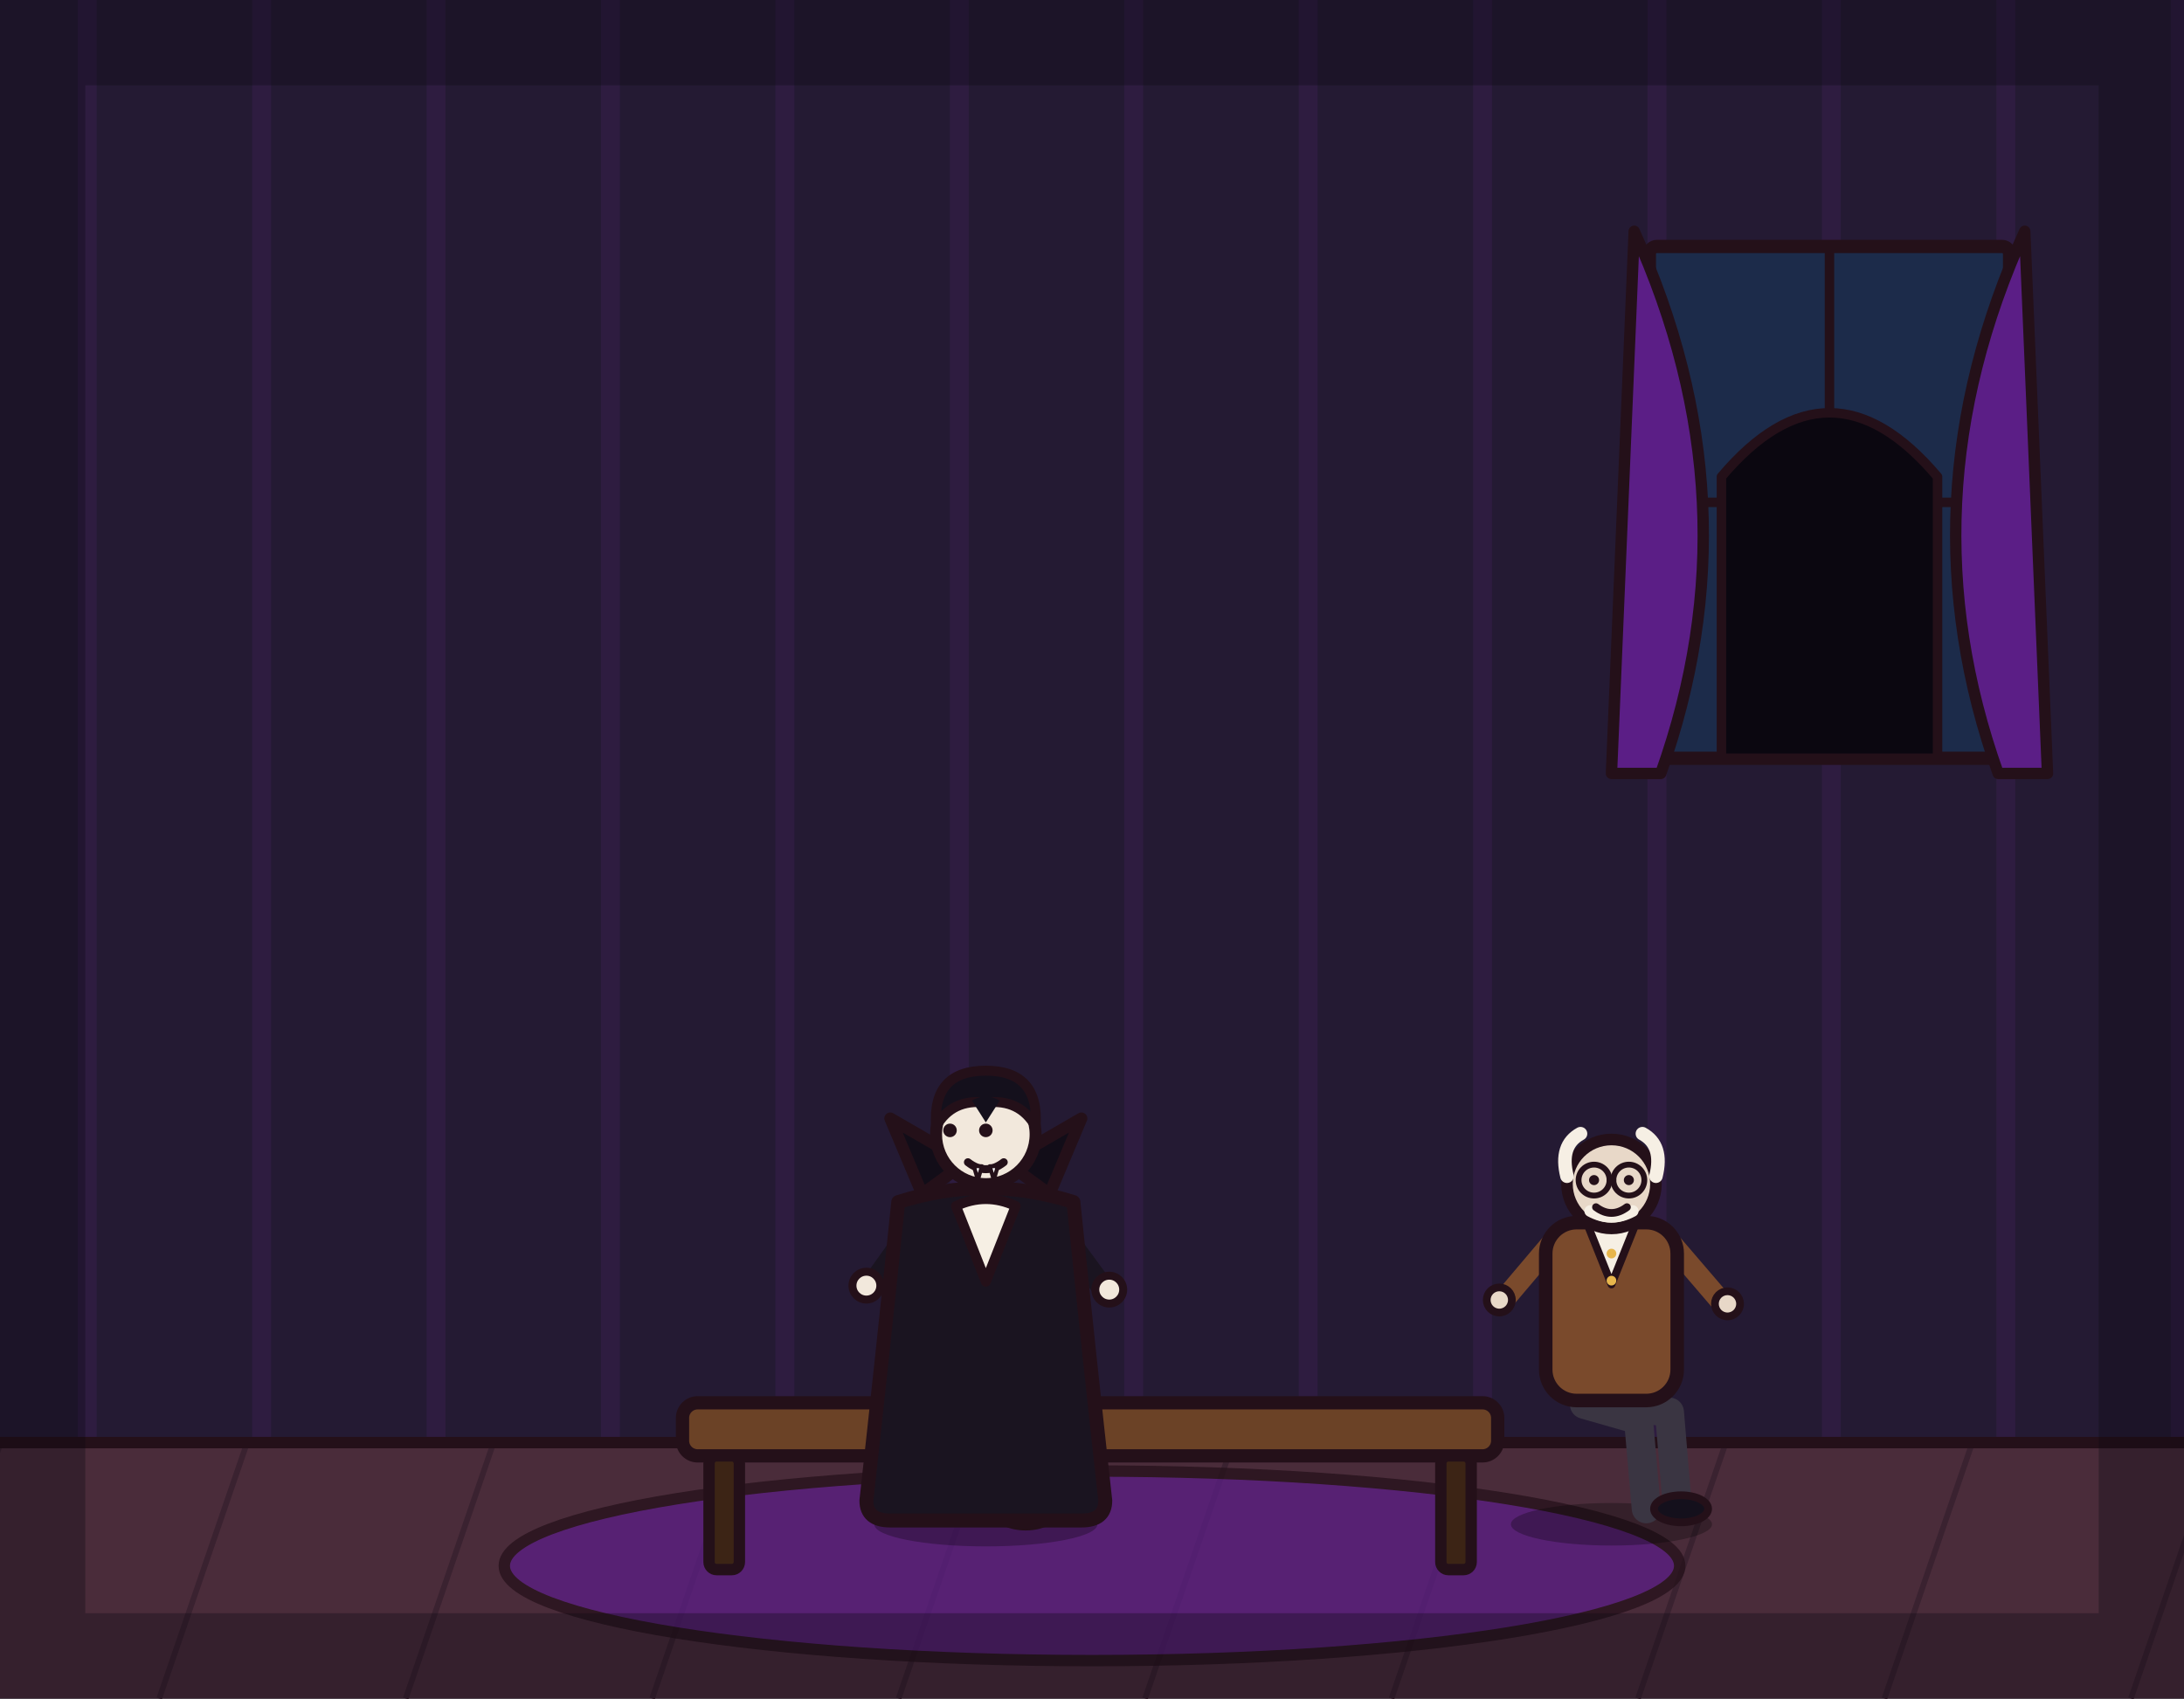
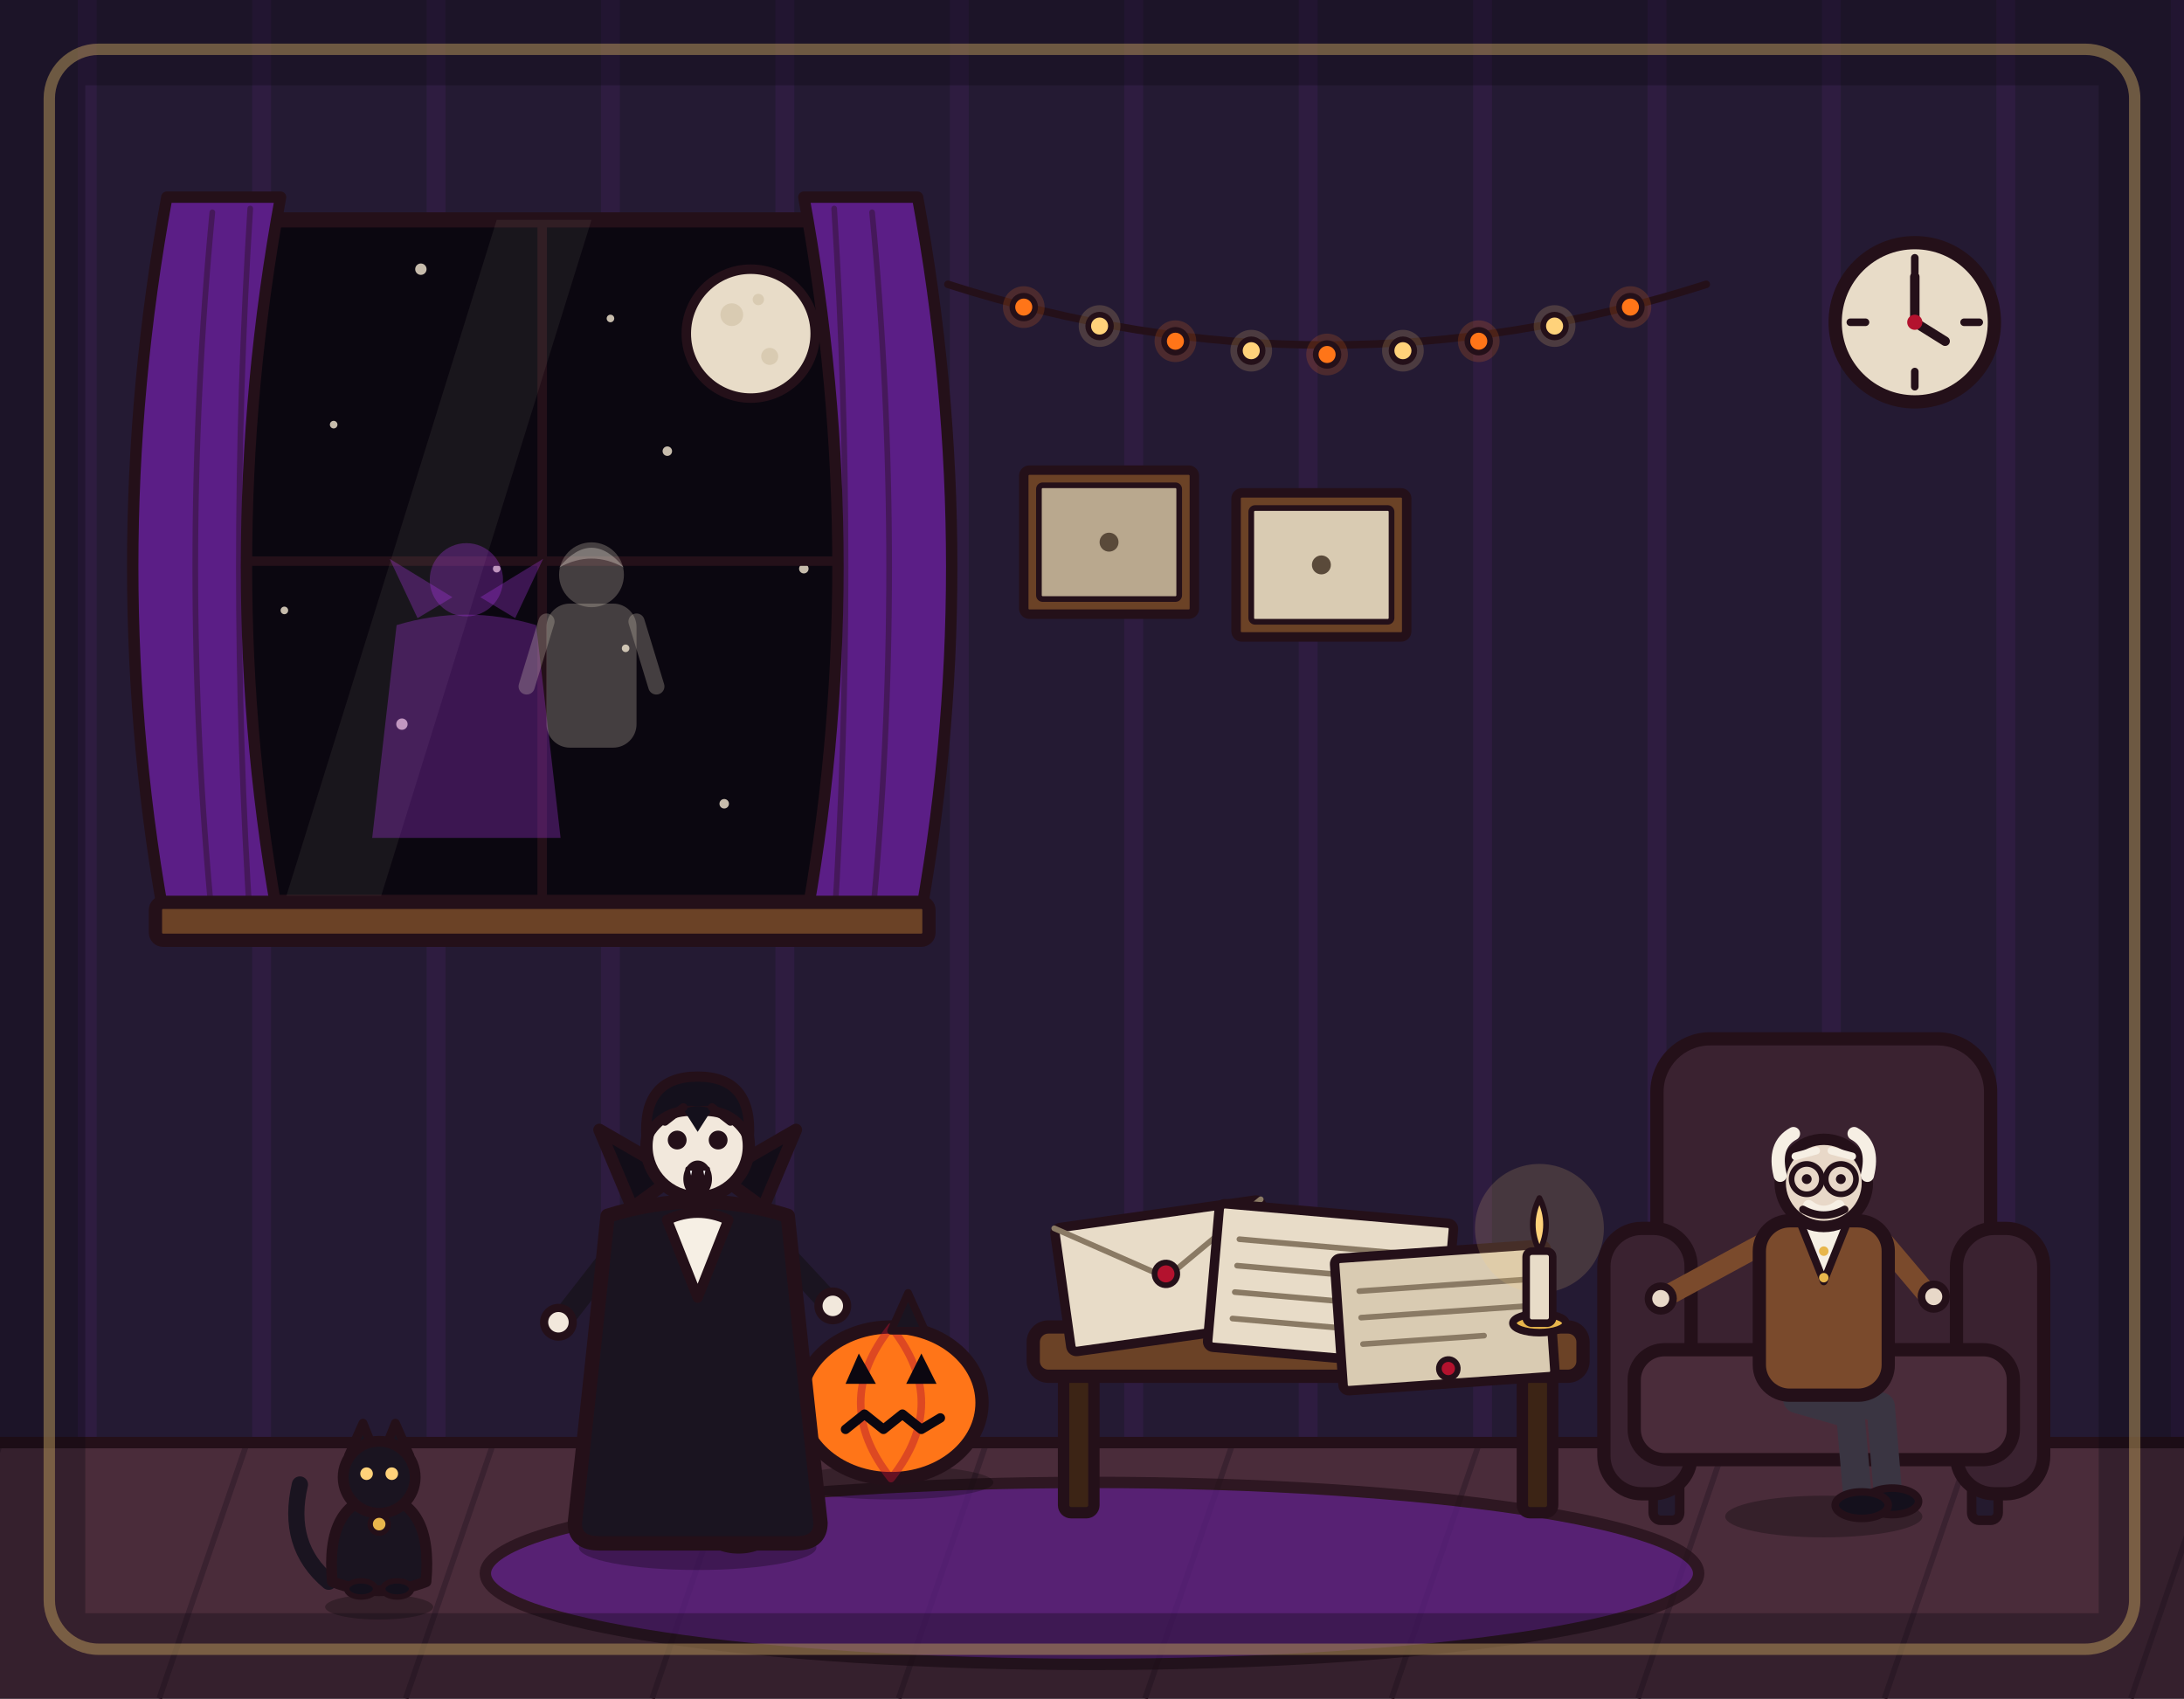
<svg xmlns="http://www.w3.org/2000/svg" viewBox="0 0 1152 896" width="1152" height="896">
  <rect x="0" y="0" width="1152" height="896" fill="#241a33" />
  <path d="M46 0V762M138 0V762M230 0V762M322 0V762M414 0V762M506 0V762M598 0V762M690 0V762M782 0V762M874 0V762M966 0V762M1058 0V762M1150 0V762" stroke="#b03aeb" stroke-width="10" opacity=".07" fill="none" />
+   <path d="M500 150 Q700 214 900 150" fill="none" stroke="#241019" stroke-width="4" stroke-linecap="round" />
+   <g stroke="#241019" stroke-width="3" stroke-linejoin="round" stroke-linecap="round">
+     <circle cx="540" cy="162" r="11" fill="#ff7518" opacity=".18" stroke="none" />
+     <circle cx="540" cy="162" r="6" fill="#ff7518" />
+     <circle cx="580" cy="172" r="11" fill="#ffd27a" opacity=".18" stroke="none" />
+     <circle cx="580" cy="172" r="6" fill="#ffd27a" />
+     <circle cx="620" cy="180" r="11" fill="#ff7518" opacity=".18" stroke="none" />
+     <circle cx="620" cy="180" r="6" fill="#ff7518" />
+     <circle cx="660" cy="185" r="11" fill="#ffd27a" opacity=".18" stroke="none" />
+     <circle cx="660" cy="185" r="6" fill="#ffd27a" />
+     <circle cx="700" cy="187" r="11" fill="#ff7518" opacity=".18" stroke="none" />
+     <circle cx="700" cy="187" r="6" fill="#ff7518" />
+     <circle cx="740" cy="185" r="11" fill="#ffd27a" opacity=".18" stroke="none" />
+     <circle cx="740" cy="185" r="6" fill="#ffd27a" />
+     <circle cx="780" cy="180" r="11" fill="#ff7518" opacity=".18" stroke="none" />
+     <circle cx="780" cy="180" r="6" fill="#ff7518" />
+     <circle cx="820" cy="172" r="11" fill="#ffd27a" opacity=".18" stroke="none" />
+     <circle cx="820" cy="172" r="6" fill="#ffd27a" />
+     <circle cx="860" cy="162" r="11" fill="#ff7518" opacity=".18" stroke="none" />
+     <circle cx="860" cy="162" r="6" fill="#ff7518" />
+   </g>
+   <g stroke-linejoin="round" stroke-linecap="round">
+     <rect x="540" y="248" width="90" height="76" rx="3" fill="#6b4226" stroke="#241019" stroke-width="5" />
+     <rect x="548" y="256" width="74" height="60" rx="2" fill="#b9a88e" stroke="#241019" stroke-width="3" />
+     <circle cx="585" cy="286" r="5" fill="#5a4a3a" />
+     <rect x="652" y="260" width="90" height="76" rx="3" fill="#6b4226" stroke="#241019" stroke-width="5" />
+     <rect x="660" y="268" width="74" height="60" rx="2" fill="#d9cbb2" stroke="#241019" stroke-width="3" />
+     <circle cx="697" cy="298" r="5" fill="#5a4a3a" />
+   </g>
+   <g stroke-linejoin="round" stroke-linecap="round">
+     <circle cx="1010" cy="170" r="42" fill="#e8dcc8" stroke="#241019" stroke-width="7" />
+     <line x1="1010" y1="136" x2="1010" y2="144" stroke="#241019" stroke-width="4" />
+     <line x1="1010" y1="196" x2="1010" y2="204" stroke="#241019" stroke-width="4" />
+     <line x1="976" y1="170" x2="984" y2="170" stroke="#241019" stroke-width="4" />
+     <line x1="1036" y1="170" x2="1044" y2="170" stroke="#241019" stroke-width="4" />
+     <line x1="1010" y1="170" x2="1010" y2="146" stroke="#241019" stroke-width="5" />
+     <line x1="1010" y1="170" x2="1026" y2="180" stroke="#241019" stroke-width="5" />
+     <circle cx="1010" cy="170" r="4" fill="#b3122e" />
+   </g>
  <rect x="0" y="760" width="1152" height="136" fill="#4a2c3a" />
  <path d="M0 762 L-46 896M130 762 L84 896M260 762 L214 896M390 762 L344 896M520 762 L474 896M650 762 L604 896M780 762 L734 896M910 762 L864 896M1040 762 L994 896M1170 762 L1124 896" stroke="#3a2230" stroke-width="3" fill="none" />
  <line x1="0" y1="761" x2="1152" y2="761" stroke="#241019" stroke-width="6" stroke-linecap="round" />
-   <ellipse cx="576" cy="826" rx="310" ry="50" fill="#5b1e86" stroke="#241019" stroke-width="6" stroke-linejoin="round" stroke-linecap="round" opacity="0.75" />
-   <rect x="870" y="130" width="190" height="270" rx="4" fill="#1c2b4a" stroke="#241019" stroke-width="7" stroke-linejoin="round" stroke-linecap="round" />
-   <line x1="965" y1="130" x2="965" y2="400" stroke="#241019" stroke-width="5" stroke-linecap="round" />
-   <line x1="870" y1="265" x2="1060" y2="265" stroke="#241019" stroke-width="5" stroke-linecap="round" />
-   <path d="M862 122 Q927 265 876 408 L850 408 Z" fill="#5b1e86" stroke="#241019" stroke-width="6" stroke-linejoin="round" stroke-linecap="round" />
-   <path d="M1068 122 Q1003 265 1054 408 L1080 408 Z" fill="#5b1e86" stroke="#241019" stroke-width="6" stroke-linejoin="round" stroke-linecap="round" />
-   <path d="M908 400 L908 251.5 Q965 184 1022 251.5 L1022 400 Z" fill="#0b0710" stroke="#241019" stroke-width="5" stroke-linejoin="round" stroke-linecap="round" />
-   <rect x="360" y="740" width="430" height="28" rx="8" fill="#6b4226" stroke="#241019" stroke-width="7" stroke-linejoin="round" stroke-linecap="round" />
-   <rect x="374" y="768" width="16" height="60" rx="4" fill="#3c2415" stroke="#241019" stroke-width="6" stroke-linejoin="round" stroke-linecap="round" />
-   <rect x="760" y="768" width="16" height="60" rx="4" fill="#3c2415" stroke="#241019" stroke-width="6" stroke-linejoin="round" stroke-linecap="round" />
-   <g transform="translate(520 800) scale(1.05 1.05)">
-     <ellipse cx="0" cy="4" rx="56" ry="11" fill="#000000" stroke-width="0" stroke-linejoin="round" stroke-linecap="round" stroke="none" opacity="0.28" />
-     <path d="M-8 -58 L30 -54 L34 -6" fill="none" stroke="#241a2e" stroke-width="15" stroke-linecap="round" stroke-linejoin="round" />
-     <path d="M-14 -58 L14 -50 L18 -4" fill="none" stroke="#241a2e" stroke-width="15" stroke-linecap="round" stroke-linejoin="round" />
-     <ellipse cx="36" cy="-4" rx="14" ry="7" fill="#14101c" stroke="#241019" stroke-width="4" stroke-linejoin="round" stroke-linecap="round" />
-     <ellipse cx="20" cy="-2" rx="14" ry="7" fill="#14101c" stroke="#241019" stroke-width="4" stroke-linejoin="round" stroke-linecap="round" />
-     <path d="M36 -146 L58 -116" fill="none" stroke="#1a1420" stroke-width="11" stroke-linecap="round" stroke-linejoin="round" />
-     <circle cx="62" cy="-114" r="7" fill="#f2e8dc" stroke="#241019" stroke-width="4" stroke-linejoin="round" stroke-linecap="round" />
-     <path d="M-36 -146 L-56 -118" fill="none" stroke="#1a1420" stroke-width="11" stroke-linecap="round" stroke-linejoin="round" />
-     <circle cx="-60" cy="-116" r="7" fill="#f2e8dc" stroke="#241019" stroke-width="4" stroke-linejoin="round" stroke-linecap="round" />
-     <path d="M-44 -158 Q-52 -80 -60 -8 Q-60 2 -48 2 L48 2 Q60 2 60 -8 Q52 -80 44 -158 Q0 -172 -44 -158 Z" fill="#1a1420" stroke="#241019" stroke-width="7" stroke-linejoin="round" stroke-linecap="round" />
-     <path d="M-32 -162 L-48 -200 L-10 -178 Z" fill="#120d18" stroke="#241019" stroke-width="6" stroke-linejoin="round" stroke-linecap="round" />
-     <path d="M32 -162 L48 -200 L10 -178 Z" fill="#120d18" stroke="#241019" stroke-width="6" stroke-linejoin="round" stroke-linecap="round" />
-     <path d="M-15 -156 L0 -118 L15 -156 Q0 -163 -15 -156 Z" fill="#f6efe4" stroke="#241019" stroke-width="5" stroke-linejoin="round" stroke-linecap="round" />
-     <circle cx="0" cy="-192" r="25" fill="#f2e8dc" stroke="#241019" stroke-width="6" stroke-linejoin="round" stroke-linecap="round" />
-     <path d="M-25 -196 Q-27 -224 0 -224 Q27 -224 25 -196 Q17 -210 0 -208 Q-17 -210 -25 -196 Z" fill="#14101c" stroke="#241019" stroke-width="5" stroke-linejoin="round" stroke-linecap="round" />
-     <path d="M-7 -209 L0 -198 L7 -209 Q0 -213 -7 -209 Z" fill="#14101c" stroke-width="0" stroke-linejoin="round" stroke-linecap="round" stroke="none" />
-     <circle cx="-18" cy="-194" r="3.4" fill="#241019" stroke-width="0" stroke-linejoin="round" stroke-linecap="round" stroke="none" />
-     <circle cx="0" cy="-194" r="3.4" fill="#241019" stroke-width="0" stroke-linejoin="round" stroke-linecap="round" stroke="none" />
-     <path d="M-9 -178 Q0 -171 9 -178" fill="none" stroke="#241019" stroke-width="4" stroke-linecap="round" stroke-linejoin="round" />
-     <path d="M-6 -176 L-2 -176 L-4 -169 Z" fill="#ffffff" stroke="#241019" stroke-width="2" stroke-linejoin="round" stroke-linecap="round" />
-     <path d="M2 -176 L6 -176 L4 -169 Z" fill="#ffffff" stroke="#241019" stroke-width="2" stroke-linejoin="round" stroke-linecap="round" />
-   </g>
-   <g transform="translate(850 800) scale(1.02 1.02)">
-     <ellipse cx="0" cy="4" rx="52" ry="11" fill="#000000" stroke-width="0" stroke-linejoin="round" stroke-linecap="round" stroke="none" opacity="0.28" />
+   <g stroke-linejoin="round" stroke-linecap="round">
+     <rect x="96" y="116" width="380" height="360" rx="4" fill="#0b0710" stroke="#241019" stroke-width="8" />
+     <circle cx="396" cy="176" r="34" fill="#e8dcc8" stroke="#241019" stroke-width="5" />
+     <circle cx="386" cy="166" r="6" fill="#d9cbb2" />
+     <circle cx="406" cy="188" r="4.5" fill="#d9cbb2" />
+     <circle cx="400" cy="158" r="3" fill="#d9cbb2" />
+     <g fill="#e8dcc8" opacity=".85">
+       <circle cx="130" cy="150" r="2.5" />
+       <circle cx="176" cy="224" r="2" />
+       <circle cx="222" cy="142" r="3" />
+       <circle cx="322" cy="168" r="2" />
+       <circle cx="352" cy="238" r="2.5" />
+       <circle cx="150" cy="322" r="2" />
+       <circle cx="212" cy="382" r="3" />
+       <circle cx="330" cy="342" r="2" />
+       <circle cx="424" cy="300" r="2.5" />
+       <circle cx="442" cy="404" r="2" />
+       <circle cx="382" cy="424" r="2.5" />
+       <circle cx="262" cy="300" r="2" />
+       <circle cx="452" cy="226" r="2" />
+       <circle cx="120" cy="420" r="2.5" />
+     </g>
+     <line x1="286" y1="116" x2="286" y2="476" stroke="#241019" stroke-width="5" />
+     <line x1="96" y1="296" x2="476" y2="296" stroke="#241019" stroke-width="5" />
+     <polygon points="150,476 262,116 312,116 200,476" fill="#e8dcc8" opacity=".07" />
+     <g transform="translate(246 442) scale(.92)">
+       <path d="M-40 -122 Q-48 -52 -54 0 L54 0 Q48 -52 40 -122 Q0 -134 -40 -122 Z" fill="#b03aeb" opacity=".3" />
+       <path d="M-28 -126 L-44 -160 L-8 -138 Z" fill="#b03aeb" opacity=".3" />
+       <path d="M28 -126 L44 -160 L8 -138 Z" fill="#b03aeb" opacity=".3" />
+       <circle cx="0" cy="-148" r="21" fill="#b03aeb" opacity=".3" />
+     </g>
+     <g transform="translate(312 440) scale(.95)">
+       <rect x="-25" y="-128" width="50" height="80" rx="13" fill="#e8dcc8" opacity=".26" />
+       <path d="M-25 -118 L-36 -82" fill="none" stroke="#e8dcc8" stroke-width="9" stroke-linecap="round" opacity=".26" />
+       <path d="M25 -118 L36 -82" fill="none" stroke="#e8dcc8" stroke-width="9" stroke-linecap="round" opacity=".26" />
+       <circle cx="0" cy="-144" r="18" fill="#e8dcc8" opacity=".26" />
+       <path d="M-18 -148 Q0 -170 18 -148 Q0 -158 -18 -148 Z" fill="#f6efe4" opacity=".32" />
+     </g>
+     <path d="M88 104 Q52 300 88 492 L148 492 Q112 300 148 104 Z" fill="#5b1e86" stroke="#241019" stroke-width="6" />
+     <path d="M484 104 Q520 300 484 492 L424 492 Q460 300 424 104 Z" fill="#5b1e86" stroke="#241019" stroke-width="6" />
+     <path d="M112 112 Q94 300 112 486M132 110 Q120 300 132 488" fill="none" stroke="#241019" stroke-width="3" opacity=".4" />
+     <path d="M460 112 Q478 300 460 486M440 110 Q452 300 440 488" fill="none" stroke="#241019" stroke-width="3" opacity=".4" />
+     <rect x="82" y="476" width="408" height="20" rx="4" fill="#6b4226" stroke="#241019" stroke-width="7" />
+   </g>
+   <ellipse cx="576" cy="830" rx="320" ry="48" fill="#5b1e86" stroke="#241019" stroke-width="6" stroke-linejoin="round" opacity=".75" />
+   <g stroke-linejoin="round" stroke-linecap="round">
+     <ellipse cx="470" cy="782" rx="54" ry="9" fill="#000000" opacity=".25" />
+     <ellipse cx="470" cy="740" rx="48" ry="40" fill="#ff7518" stroke="#241019" stroke-width="7" />
+     <path d="M470 700 Q438 740 470 780M470 700 Q502 740 470 780" fill="none" stroke="#b3122e" stroke-width="4" opacity=".45" />
+     <path d="M470 702 L479 682 L488 702 Z" fill="#1a1420" stroke="#241019" stroke-width="4" />
+     <path d="M446 730 L462 730 L453 714 Z" fill="#0b0710" />
+     <path d="M478 730 L494 730 L486 714 Z" fill="#0b0710" />
+     <path d="M446 754 L456 746 L466 754 L476 746 L486 754 L496 748" fill="none" stroke="#0b0710" stroke-width="5" />
+   </g>
+   <g stroke-linejoin="round" stroke-linecap="round">
+     <rect x="561" y="726" width="16" height="72" rx="4" fill="#3c2415" stroke="#241019" stroke-width="6" />
+     <rect x="803" y="726" width="16" height="72" rx="4" fill="#3c2415" stroke="#241019" stroke-width="6" />
+     <rect x="545" y="700" width="290" height="26" rx="8" fill="#6b4226" stroke="#241019" stroke-width="7" />
+     <g transform="rotate(-8 615 672)">
+       <rect x="560" y="640" width="110" height="66" rx="3" fill="#e8dcc8" stroke="#241019" stroke-width="5" />
+       <path d="M560 640 L615 674 L670 640" fill="none" stroke="#8a7a64" stroke-width="3" />
+       <circle cx="615" cy="672" r="6" fill="#b3122e" stroke="#241019" stroke-width="3" />
+     </g>
+     <g transform="rotate(5 702 676)">
+       <rect x="640" y="640" width="124" height="76" rx="3" fill="#e8dcc8" stroke="#241019" stroke-width="5" />
+       <line x1="652" y1="658" x2="752" y2="658" stroke="#8a7a64" stroke-width="3" />
+       <line x1="652" y1="672" x2="752" y2="672" stroke="#8a7a64" stroke-width="3" />
+       <line x1="652" y1="686" x2="752" y2="686" stroke="#8a7a64" stroke-width="3" />
+       <line x1="652" y1="700" x2="724" y2="700" stroke="#8a7a64" stroke-width="3" />
+     </g>
+     <g transform="rotate(-4 762 694)">
+       <rect x="706" y="660" width="112" height="70" rx="3" fill="#d9cbb2" stroke="#241019" stroke-width="5" />
+       <line x1="718" y1="678" x2="806" y2="678" stroke="#8a7a64" stroke-width="3" />
+       <line x1="718" y1="692" x2="806" y2="692" stroke="#8a7a64" stroke-width="3" />
+       <line x1="718" y1="706" x2="782" y2="706" stroke="#8a7a64" stroke-width="3" />
+       <circle cx="762" cy="722" r="5" fill="#b3122e" stroke="#241019" stroke-width="3" />
+     </g>
+     <circle cx="812" cy="648" r="34" fill="#ffd27a" opacity=".16" />
+     <ellipse cx="812" cy="698" rx="14" ry="5" fill="#e8b64c" stroke="#241019" stroke-width="4" />
+     <rect x="805" y="660" width="14" height="38" rx="3" fill="#e8dcc8" stroke="#241019" stroke-width="4" />
+     <path d="M812 660 Q805 646 812 632 Q819 646 812 660 Z" fill="#ffd27a" stroke="#241019" stroke-width="3" />
+   </g>
+   <g stroke-linejoin="round" stroke-linecap="round">
+     <rect x="872" y="768" width="14" height="34" rx="4" fill="#241a2e" stroke="#241019" stroke-width="5" />
+     <rect x="1040" y="768" width="14" height="34" rx="4" fill="#241a2e" stroke="#241019" stroke-width="5" />
+     <rect x="874" y="548" width="176" height="190" rx="28" fill="#3a2230" stroke="#241019" stroke-width="7" />
+     <rect x="846" y="648" width="46" height="140" rx="20" fill="#3a2230" stroke="#241019" stroke-width="7" />
+     <rect x="1032" y="648" width="46" height="140" rx="20" fill="#3a2230" stroke="#241019" stroke-width="7" />
+     <rect x="862" y="712" width="200" height="58" rx="16" fill="#4a2c3a" stroke="#241019" stroke-width="7" />
+   </g>
+   <g transform="translate(962 796)">
+     <ellipse cx="0" cy="4" rx="52" ry="11" fill="#000000" opacity=".28" />
    <path d="M-8 -58 L30 -54 L34 -6" fill="none" stroke="#3a3542" stroke-width="15" stroke-linecap="round" stroke-linejoin="round" />
    <path d="M-14 -58 L14 -50 L18 -4" fill="none" stroke="#3a3542" stroke-width="15" stroke-linecap="round" stroke-linejoin="round" />
-     <ellipse cx="36" cy="-4" rx="14" ry="7" fill="#14101c" stroke="#241019" stroke-width="4" stroke-linejoin="round" stroke-linecap="round" />
-     <path d="M32 -140 L56 -112" fill="none" stroke="#7a4a2c" stroke-width="11" stroke-linecap="round" stroke-linejoin="round" />
-     <circle cx="60" cy="-110" r="6.5" fill="#e8d8c8" stroke="#241019" stroke-width="4" stroke-linejoin="round" stroke-linecap="round" />
-     <path d="M-32 -140 L-54 -114" fill="none" stroke="#7a4a2c" stroke-width="11" stroke-linecap="round" stroke-linejoin="round" />
-     <circle cx="-58" cy="-112" r="6.5" fill="#e8d8c8" stroke="#241019" stroke-width="4" stroke-linejoin="round" stroke-linecap="round" />
-     <rect x="-34" y="-152" width="68" height="92" rx="16" fill="#7a4a2c" stroke="#241019" stroke-width="7" stroke-linejoin="round" stroke-linecap="round" />
-     <path d="M-12 -150 L0 -120 L12 -150 Z" fill="#f6efe4" stroke="#241019" stroke-width="4" stroke-linejoin="round" stroke-linecap="round" />
-     <circle cx="0" cy="-136" r="2.5" fill="#e8b64c" stroke-width="0" stroke-linejoin="round" stroke-linecap="round" stroke="none" />
-     <circle cx="0" cy="-122" r="2.5" fill="#e8b64c" stroke-width="0" stroke-linejoin="round" stroke-linecap="round" stroke="none" />
-     <circle cx="0" cy="-172" r="23" fill="#e8d8c8" stroke="#241019" stroke-width="6" stroke-linejoin="round" stroke-linecap="round" />
-     <path d="M-23 -176 Q-27 -192 -16 -198" fill="none" stroke="#f6efe4" stroke-width="7" stroke-linecap="round" stroke-linejoin="round" />
-     <path d="M23 -176 Q27 -192 16 -198" fill="none" stroke="#f6efe4" stroke-width="7" stroke-linecap="round" stroke-linejoin="round" />
-     <circle cx="-9" cy="-174" r="2.6" fill="#241019" stroke-width="0" stroke-linejoin="round" stroke-linecap="round" stroke="none" />
-     <circle cx="9" cy="-174" r="2.6" fill="#241019" stroke-width="0" stroke-linejoin="round" stroke-linecap="round" stroke="none" />
-     <circle cx="-9" cy="-174" r="8" fill="none" stroke="#241019" stroke-width="3" stroke-linejoin="round" stroke-linecap="round" />
-     <circle cx="9" cy="-174" r="8" fill="none" stroke="#241019" stroke-width="3" stroke-linejoin="round" stroke-linecap="round" />
-     <line x1="-1" y1="-174" x2="1" y2="-174" stroke="#241019" stroke-width="3" stroke-linecap="round" />
-     <path d="M-11 -158 Q0 -152 11 -158" fill="none" stroke="#f6efe4" stroke-width="6" stroke-linecap="round" stroke-linejoin="round" />
-     <path d="M-8 -160 Q0 -154 8 -160" fill="none" stroke="#241019" stroke-width="4" stroke-linecap="round" stroke-linejoin="round" />
-   </g>
-   <rect x="0" y="0" width="1152" height="896" fill="none" stroke="#0b0710" stroke-width="90" opacity="0.32" />
+     <ellipse cx="36" cy="-4" rx="14" ry="7" fill="#14101c" stroke="#241019" stroke-width="4" stroke-linejoin="round" />
+     <ellipse cx="20" cy="-2" rx="14" ry="7" fill="#14101c" stroke="#241019" stroke-width="4" stroke-linejoin="round" />
+     <path d="M-32 -140 L-80 -114" fill="none" stroke="#7a4a2c" stroke-width="11" stroke-linecap="round" stroke-linejoin="round" />
+     <circle cx="-86" cy="-111" r="6.5" fill="#e8d8c8" stroke="#241019" stroke-width="4" stroke-linejoin="round" />
+     <path d="M32 -140 L54 -114" fill="none" stroke="#7a4a2c" stroke-width="11" stroke-linecap="round" stroke-linejoin="round" />
+     <circle cx="58" cy="-112" r="6.5" fill="#e8d8c8" stroke="#241019" stroke-width="4" stroke-linejoin="round" />
+     <rect x="-34" y="-152" width="68" height="92" rx="16" fill="#7a4a2c" stroke="#241019" stroke-width="7" stroke-linejoin="round" />
+     <path d="M-12 -150 L0 -120 L12 -150 Z" fill="#f6efe4" stroke="#241019" stroke-width="4" stroke-linejoin="round" />
+     <circle cx="0" cy="-136" r="2.5" fill="#e8b64c" />
+     <circle cx="0" cy="-122" r="2.5" fill="#e8b64c" />
+     <circle cx="0" cy="-172" r="23" fill="#e8d8c8" stroke="#241019" stroke-width="6" stroke-linejoin="round" />
+     <path d="M-23 -176 Q-27 -192 -16 -198" fill="none" stroke="#f6efe4" stroke-width="7" stroke-linecap="round" />
+     <path d="M23 -176 Q27 -192 16 -198" fill="none" stroke="#f6efe4" stroke-width="7" stroke-linecap="round" />
+     <path d="M-15 -186 L-4 -189 M4 -189 L15 -186" fill="none" stroke="#f6efe4" stroke-width="4" stroke-linecap="round" />
+     <circle cx="-9" cy="-174" r="2.6" fill="#241019" />
+     <circle cx="9" cy="-174" r="2.6" fill="#241019" />
+     <circle cx="-9" cy="-174" r="8" fill="none" stroke="#241019" stroke-width="3" />
+     <circle cx="9" cy="-174" r="8" fill="none" stroke="#241019" stroke-width="3" />
+     <line x1="-1" y1="-174" x2="1" y2="-174" stroke="#241019" stroke-width="3" />
+     <path d="M-8 -160 Q0 -154 8 -160" fill="none" stroke="#f6efe4" stroke-width="6" stroke-linecap="round" />
+     <path d="M-11 -158 Q0 -152 11 -158" fill="none" stroke="#241019" stroke-width="4" stroke-linecap="round" />
+   </g>
+   <g transform="translate(200 842) scale(.95)" stroke-linejoin="round" stroke-linecap="round">
+     <ellipse cx="0" cy="6" rx="30" ry="7" fill="#000000" opacity=".28" />
+     <path d="M-28 -8 Q-52 -28 -44 -62" fill="none" stroke="#1a1420" stroke-width="9" stroke-linecap="round" />
+     <path d="M-26 -8 Q-30 -52 0 -56 Q30 -52 26 -8 Q0 2 -26 -8 Z" fill="#1a1420" stroke="#241019" stroke-width="6" />
+     <path d="M-17 -78 L-9 -96 L-1 -76 Z" fill="#1a1420" stroke="#241019" stroke-width="5" />
+     <path d="M17 -78 L9 -96 L1 -76 Z" fill="#1a1420" stroke="#241019" stroke-width="5" />
+     <circle cx="0" cy="-66" r="20" fill="#1a1420" stroke="#241019" stroke-width="6" />
+     <circle cx="-7" cy="-68" r="3.5" fill="#ffd27a" />
+     <circle cx="7" cy="-68" r="3.5" fill="#ffd27a" />
+     <circle cx="0" cy="-40" r="5" fill="#e8b64c" stroke="#241019" stroke-width="3" />
+     <ellipse cx="-10" cy="-4" rx="8" ry="4.5" fill="#14101c" stroke="#241019" stroke-width="3" />
+     <ellipse cx="10" cy="-4" rx="8" ry="4.5" fill="#14101c" stroke="#241019" stroke-width="3" />
+   </g>
+   <g transform="translate(368 812) scale(1.08)" stroke-linejoin="round" stroke-linecap="round">
+     <ellipse cx="0" cy="4" rx="58" ry="11" fill="#000000" opacity=".28" />
+     <path d="M-8 -58 L30 -54 L34 -6" fill="none" stroke="#241a2e" stroke-width="15" stroke-linecap="round" />
+     <path d="M-14 -58 L14 -50 L18 -4" fill="none" stroke="#241a2e" stroke-width="15" stroke-linecap="round" />
+     <ellipse cx="36" cy="-4" rx="14" ry="7" fill="#14101c" stroke="#241019" stroke-width="4" />
+     <ellipse cx="20" cy="-2" rx="14" ry="7" fill="#14101c" stroke="#241019" stroke-width="4" />
+     <path d="M-36 -146 L-64 -110" fill="none" stroke="#1a1420" stroke-width="11" stroke-linecap="round" />
+     <circle cx="-68" cy="-106" r="7" fill="#f2e8dc" stroke="#241019" stroke-width="4" />
+     <path d="M36 -146 L62 -118" fill="none" stroke="#1a1420" stroke-width="11" stroke-linecap="round" />
+     <circle cx="66" cy="-114" r="7" fill="#f2e8dc" stroke="#241019" stroke-width="4" />
+     <path d="M-44 -158 Q-52 -80 -60 -8 Q-60 2 -48 2 L48 2 Q60 2 60 -8 Q52 -80 44 -158 Q0 -172 -44 -158 Z" fill="#1a1420" stroke="#241019" stroke-width="7" />
+     <path d="M-32 -162 L-48 -200 L-10 -178 Z" fill="#120d18" stroke="#241019" stroke-width="6" />
+     <path d="M32 -162 L48 -200 L10 -178 Z" fill="#120d18" stroke="#241019" stroke-width="6" />
+     <path d="M-15 -156 L0 -118 L15 -156 Q0 -163 -15 -156 Z" fill="#f6efe4" stroke="#241019" stroke-width="5" />
+     <circle cx="0" cy="-192" r="25" fill="#f2e8dc" stroke="#241019" stroke-width="6" />
+     <path d="M-25 -196 Q-27 -226 0 -226 Q27 -226 25 -196 Q17 -211 0 -209 Q-17 -211 -25 -196 Z" fill="#14101c" stroke="#241019" stroke-width="5" />
+     <path d="M-7 -210 L0 -199 L7 -210 Q0 -213 -7 -210 Z" fill="#14101c" />
+     <path d="M-16 -204 L-7 -211 M7 -211 L16 -204" fill="none" stroke="#241019" stroke-width="4" stroke-linecap="round" />
+     <circle cx="-10" cy="-195" r="4.6" fill="#241019" />
+     <circle cx="10" cy="-195" r="4.6" fill="#241019" />
+     <ellipse cx="0" cy="-176" rx="7" ry="9" fill="#241019" />
+     <path d="M-5 -181 L-1.5 -181 L-3.2 -173 Z" fill="#ffffff" stroke="#241019" stroke-width="2" />
+     <path d="M5 -181 L1.5 -181 L3.2 -173 Z" fill="#ffffff" stroke="#241019" stroke-width="2" />
+   </g>
+   <rect x="26" y="26" width="1100" height="844" rx="26" fill="none" stroke="#ffd27a" stroke-width="6" opacity=".55" />
+   <rect x="0" y="0" width="1152" height="896" fill="none" stroke="#0b0710" stroke-width="90" opacity=".32" />
</svg>
